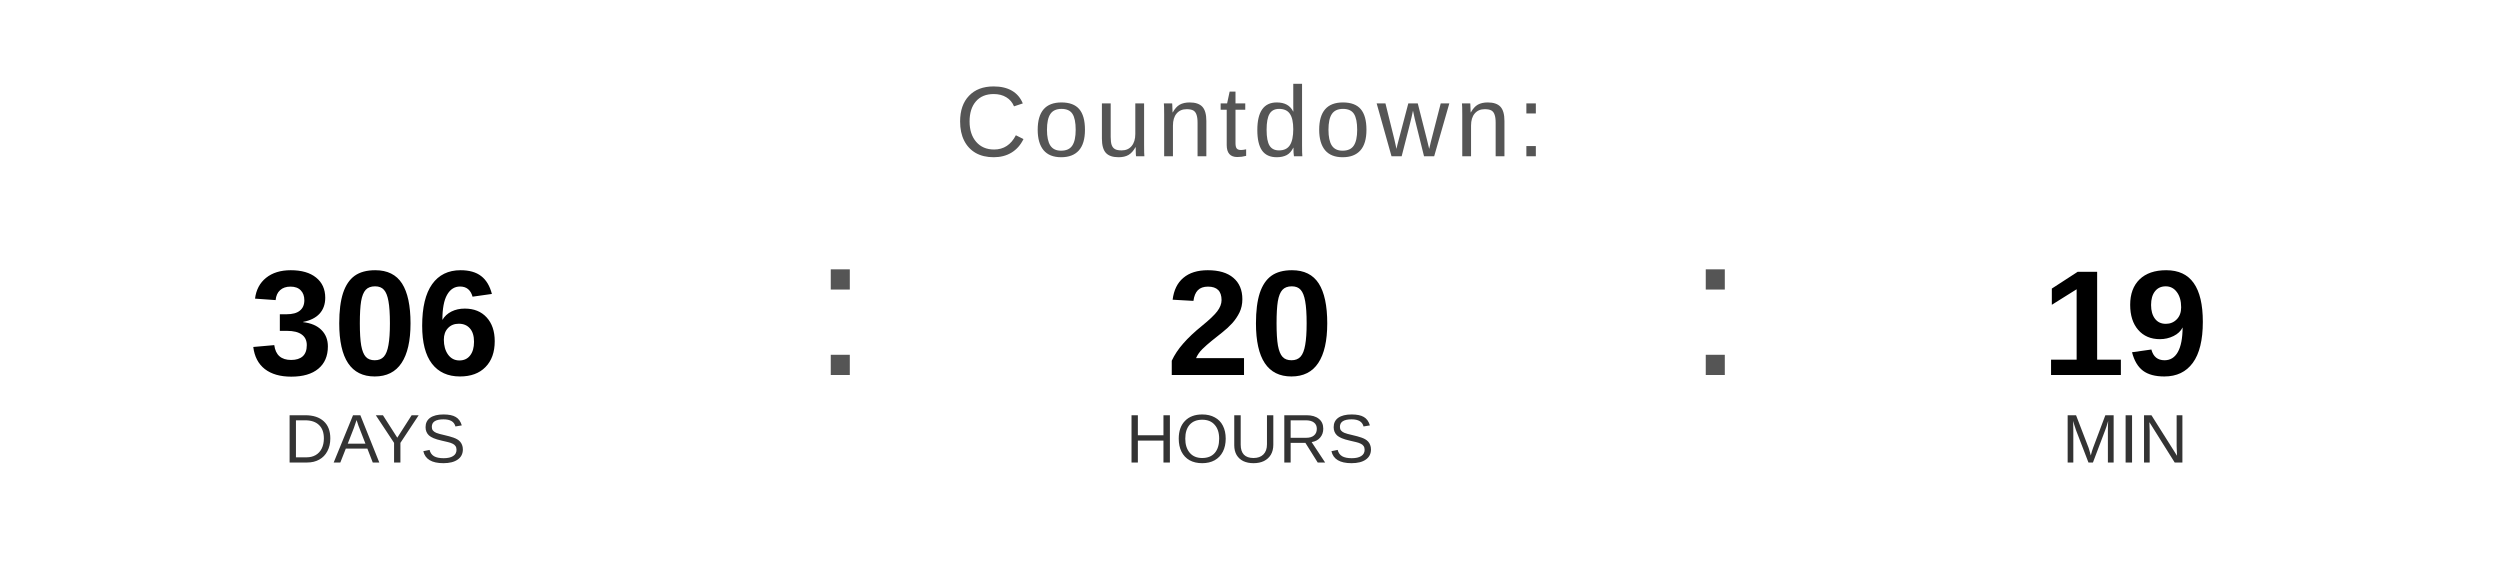
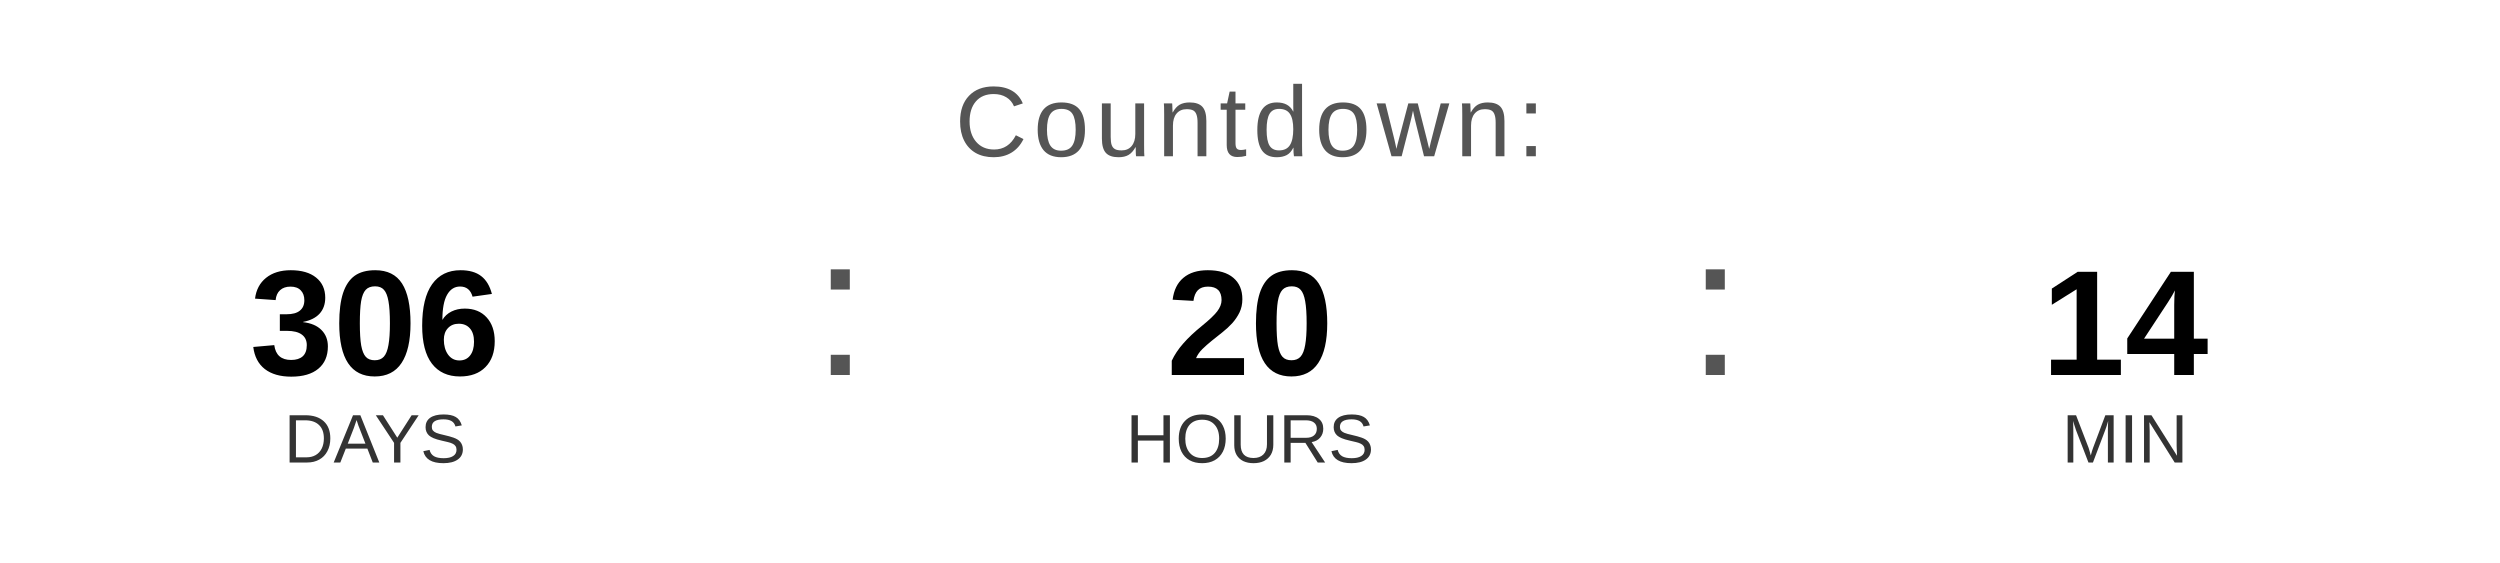
<svg xmlns="http://www.w3.org/2000/svg" width="400" height="90" viewBox="0 0 400 90">
  <text x="200" y="25" font-family="Arial, Helvetica, sans-serif" font-size="16" fill="#555555" text-anchor="middle" letter-spacing="1">
    Countdown:
  </text>
  <text x="60" y="60" font-family="Arial, Helvetica, sans-serif" font-size="24" font-weight="bold" fill="#000000" text-anchor="middle">306</text>
  <text x="60" y="74" font-family="Arial, Helvetica, sans-serif" font-size="11" fill="#333333" text-anchor="middle">DAYS</text>
  <text x="130" y="60" font-family="Arial, sans-serif" font-size="32" fill="#555555">:</text>
  <text x="200" y="60" font-family="Arial, Helvetica, sans-serif" font-size="24" font-weight="bold" fill="#000000" text-anchor="middle">20</text>
  <text x="200" y="74" font-family="Arial, Helvetica, sans-serif" font-size="11" fill="#333333" text-anchor="middle">HOURS</text>
  <text x="270" y="60" font-family="Arial, sans-serif" font-size="32" fill="#555555">:</text>
-   <text x="340" y="60" font-family="Arial, Helvetica, sans-serif" font-size="24" font-weight="bold" fill="#000000" text-anchor="middle">19</text>
+   <text x="340" y="60" font-family="Arial, Helvetica, sans-serif" font-size="24" font-weight="bold" fill="#000000" text-anchor="middle">14</text>
  <text x="340" y="74" font-family="Arial, Helvetica, sans-serif" font-size="11" fill="#333333" text-anchor="middle">MIN</text>
</svg>
